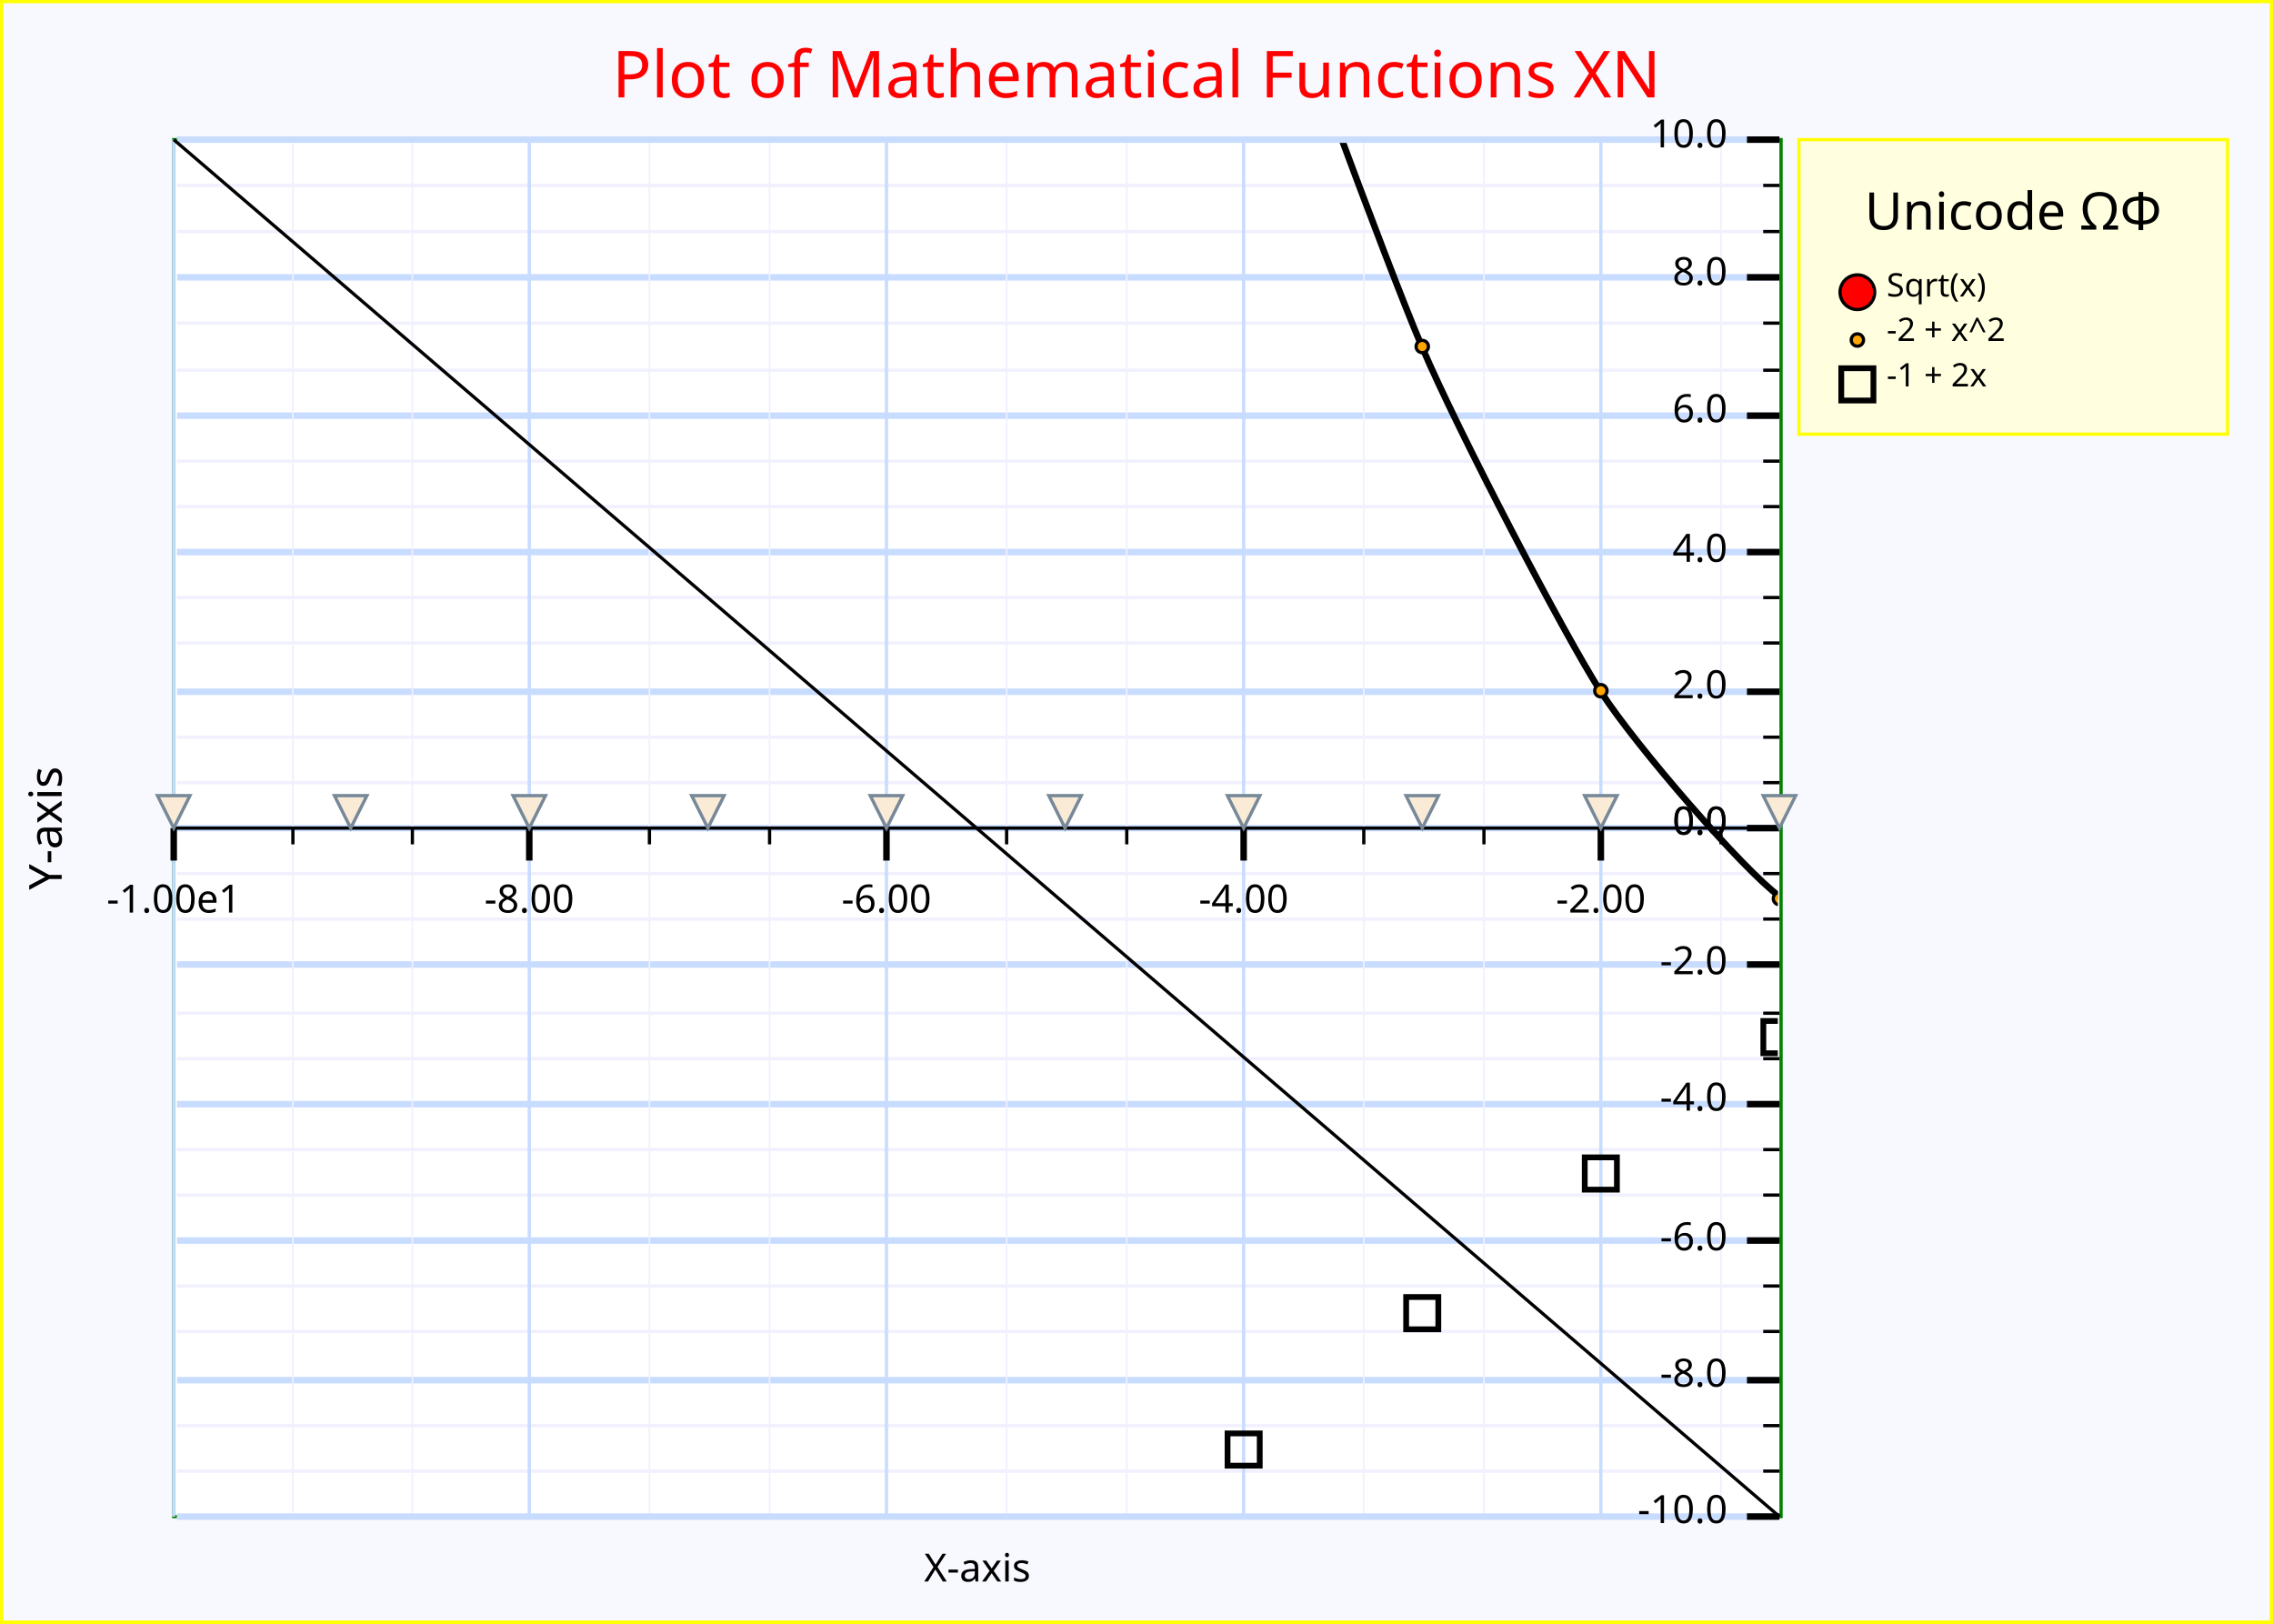
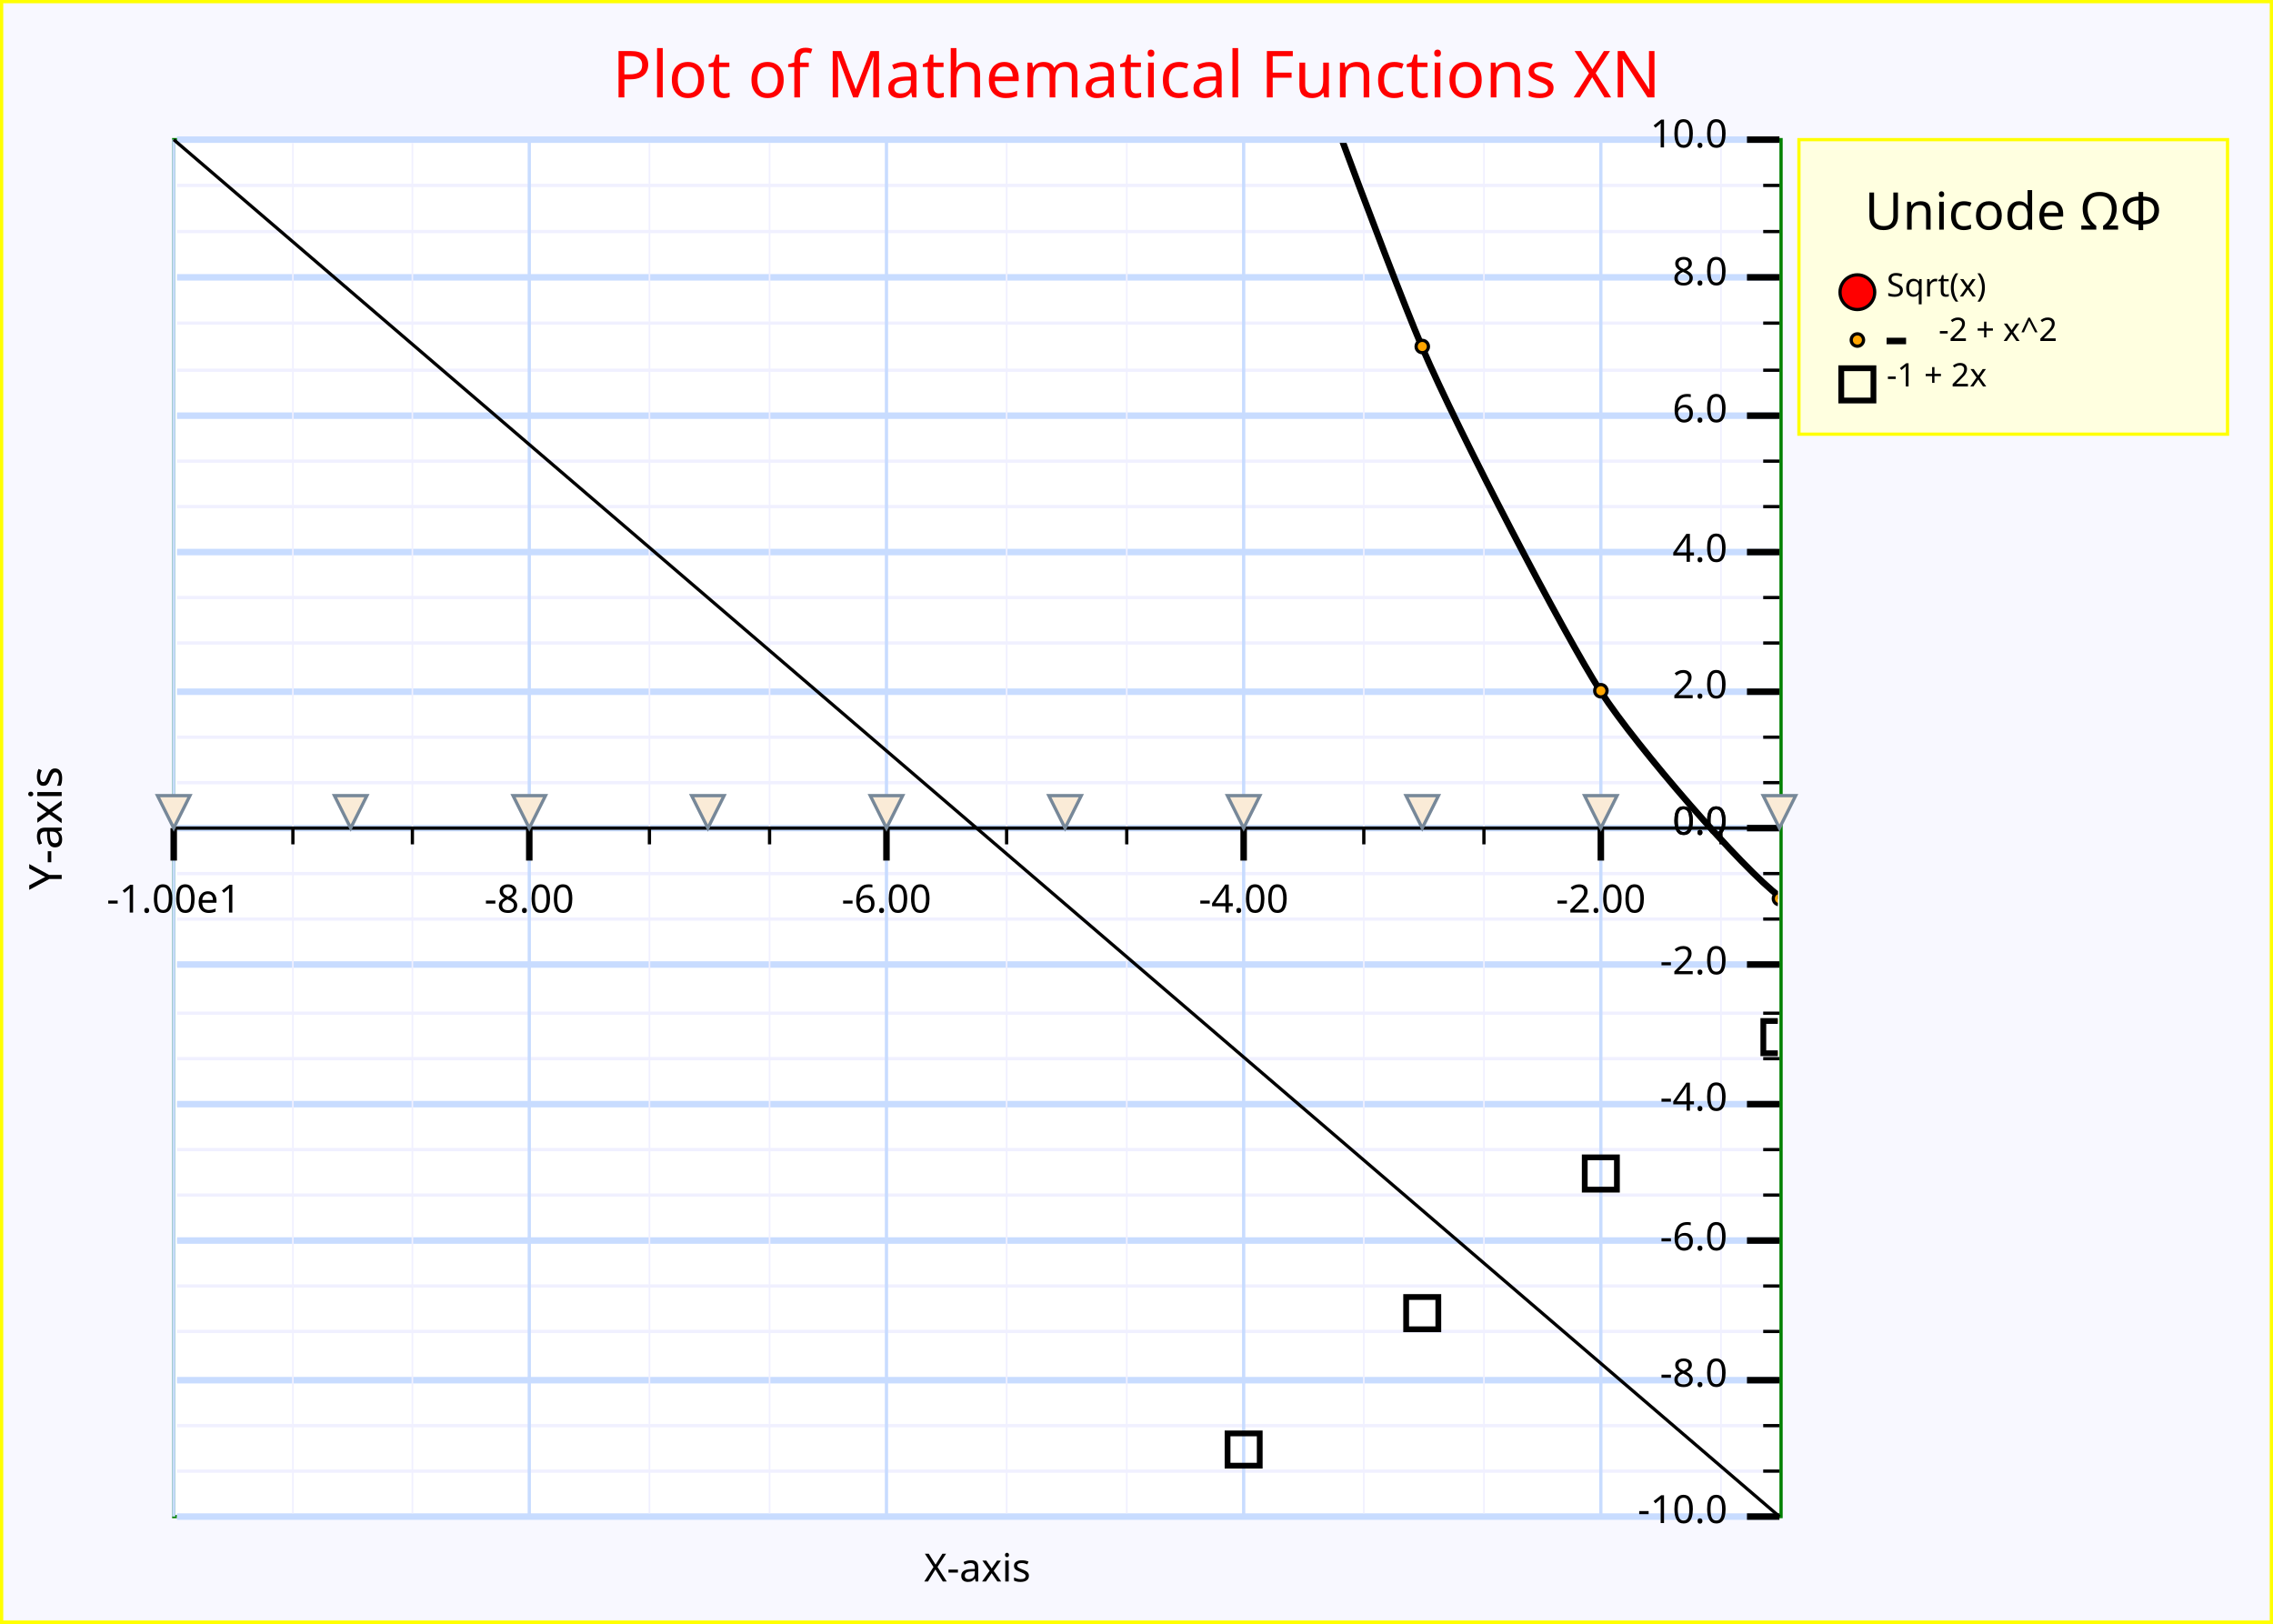
<svg xmlns="http://www.w3.org/2000/svg" width="700" height="500" version="1.1">
  <clipPath id="plot_window">
    <rect x="54.5" y="44" width="493" height="422" />
  </clipPath>
  <g id="imageBackground" stroke="rgb(255,255,0)" fill="rgb(248,248,255)" stroke-width="2">
    <rect x="0" y="0" width="700" height="500" />
  </g>
  <g id="plotBackground" stroke="rgb(0,128,0)" fill="rgb(255,255,255)" stroke-width="1">
    <rect x="53.5" y="43" width="495" height="424" />
  </g>
  <g id="yMinorGrid" stroke="rgb(240,240,255)" stroke-width="1">
    <path d="M54.5,241 L547,241  M54.5,227 L547,227  M54.5,198 L547,198  M54.5,184 L547,184  M54.5,156 L547,156  M54.5,142 L547,142  M54.5,114 L547,114  M54.5,99.5 L547,99.5  M54.5,71.3 L547,71.3  M54.5,57.1 L547,57.1  M54.5,255 L547,255  M54.5,269 L547,269  M54.5,283 L547,283  M54.5,297 L547,297  M54.5,312 L547,312  M54.5,326 L547,326  M54.5,340 L547,340  M54.5,340 L547,340  M54.5,354 L547,354  M54.5,368 L547,368  M54.5,382 L547,382  M54.5,396 L547,396  M54.5,410 L547,410  M54.5,425 L547,425  M54.5,439 L547,439  M54.5,453 L547,453  M54.5,467 L547,467  M54.5,467 L547,467  " fill="none" />
  </g>
  <g id="yMajorGrid" stroke="rgb(200,220,255)" stroke-width="2">
    <path d="M54.5,255 L547,255  M54.5,213 L547,213  M54.5,170 L547,170  M54.5,128 L547,128  M54.5,85.4 L547,85.4  M54.5,43 L547,43  M54.5,255 L547,255  M54.5,297 L547,297  M54.5,340 L547,340  M54.5,382 L547,382  M54.5,425 L547,425  M54.5,467 L547,467  " fill="none" />
  </g>
  <g id="xMinorGrid" stroke="rgb(240,240,255)" stroke-width="0.5">
    <path d="M530,44 L530,466  M457,44 L457,466  M420,44 L420,466  M347,44 L347,466  M310,44 L310,466  M237,44 L237,466  M200,44 L200,466  M127,44 L127,466  M90.2,44 L90.2,466  " fill="none" />
  </g>
  <g id="xMajorGrid" stroke="rgb(200,220,255)" stroke-width="1">
    <path d="M493,43 L493,467  M383,43 L383,467  M273,43 L273,467  M163,43 L163,467  M53.5,43 L53.5,467  " fill="none" />
  </g>
  <g id="yAxis" stroke="rgb(0,0,0)" stroke-width="1">
    <line x1="53.5" y1="43" x2="548" y2="467" />
  </g>
  <g id="xAxis" stroke="rgb(0,0,0)" stroke-width="1">
    <line x1="53.5" y1="255" x2="548" y2="255" />
  </g>
  <g id="yMinorTicks" stroke="rgb(0,0,0)" stroke-width="1">
    <path d="M543,241 L548,241  M543,227 L548,227  M543,198 L548,198  M543,184 L548,184  M543,156 L548,156  M543,142 L548,142  M543,114 L548,114  M543,99.5 L548,99.5  M543,71.3 L548,71.3  M543,57.1 L548,57.1  M543,255 L548,255  M543,269 L548,269  M543,283 L548,283  M543,297 L548,297  M543,312 L548,312  M543,326 L548,326  M543,340 L548,340  M543,340 L548,340  M543,354 L548,354  M543,368 L548,368  M543,382 L548,382  M543,396 L548,396  M543,410 L548,410  M543,425 L548,425  M543,439 L548,439  M543,453 L548,453  M543,467 L548,467  M543,467 L548,467  " fill="none" />
  </g>
  <g id="xMinorTicks" stroke="rgb(0,0,0)" stroke-width="1">
    <path d="M530,255 L530,260  M457,255 L457,260  M420,255 L420,260  M347,255 L347,260  M310,255 L310,260  M237,255 L237,260  M200,255 L200,260  M127,255 L127,260  M90.2,255 L90.2,260  " fill="none" />
  </g>
  <g id="yMajorTicks" stroke="rgb(0,0,0)" stroke-width="2">
    <path d="M538,255 L548,255  M538,213 L548,213  M538,170 L548,170  M538,128 L548,128  M538,85.4 L548,85.4  M538,43 L548,43  M538,255 L548,255  M538,297 L548,297  M538,340 L548,340  M538,382 L548,382  M538,425 L548,425  M538,467 L548,467  " fill="none" />
  </g>
  <g id="xMajorTicks" stroke="rgb(0,0,0)" stroke-width="2">
    <path d="M493,255 L493,265  M383,255 L383,265  M273,255 L273,265  M163,255 L163,265  M53.5,255 L53.5,265  " fill="none" />
  </g>
  <g id="xTicksValues">
    <text x="493" y="281" text-anchor="middle" font-size="12" font-family="Lucida Sans Unicode">-2.00	</text>
    <text x="383" y="281" text-anchor="middle" font-size="12" font-family="Lucida Sans Unicode">-4.00	</text>
    <text x="273" y="281" text-anchor="middle" font-size="12" font-family="Lucida Sans Unicode">-6.00	</text>
    <text x="163" y="281" text-anchor="middle" font-size="12" font-family="Lucida Sans Unicode">-8.00	</text>
    <text x="53.5" y="281" text-anchor="middle" font-size="12" font-family="Lucida Sans Unicode">-1.00e1	</text>
  </g>
  <g id="yTicksValues">
    <text x="532" y="257" text-anchor="end" font-size="12" font-family="Lucida Sans Unicode">0.0	</text>
    <text x="532" y="215" text-anchor="end" font-size="12" font-family="Lucida Sans Unicode">2.0	</text>
    <text x="532" y="173" text-anchor="end" font-size="12" font-family="Lucida Sans Unicode">4.0	</text>
    <text x="532" y="130" text-anchor="end" font-size="12" font-family="Lucida Sans Unicode">6.0	</text>
    <text x="532" y="87.8" text-anchor="end" font-size="12" font-family="Lucida Sans Unicode">8.0	</text>
    <text x="532" y="45.4" text-anchor="end" font-size="12" font-family="Lucida Sans Unicode">10.0	</text>
    <text x="532" y="257" text-anchor="end" font-size="12" font-family="Lucida Sans Unicode">0.0	</text>
    <text x="532" y="300" text-anchor="end" font-size="12" font-family="Lucida Sans Unicode">-2.0	</text>
    <text x="532" y="342" text-anchor="end" font-size="12" font-family="Lucida Sans Unicode">-4.0	</text>
    <text x="532" y="385" text-anchor="end" font-size="12" font-family="Lucida Sans Unicode">-6.0	</text>
    <text x="532" y="427" text-anchor="end" font-size="12" font-family="Lucida Sans Unicode">-8.0	</text>
    <text x="532" y="469" text-anchor="end" font-size="12" font-family="Lucida Sans Unicode">-10.0	</text>
  </g>
  <g id="yLabel">
    <text x="19" y="255" text-anchor="middle" transform="rotate(-90 19 255)" font-size="14" font-family="Lucida Sans Unicode">Y-axis	</text>
  </g>
  <g id="xLabel">
    <text x="301" y="487" text-anchor="middle" font-size="12" font-family="Lucida Sans Unicode">X-axis	</text>
  </g>
  <g id="plotLines" stroke-width="2">
    <g clip-path="url(#plot_window)" stroke="rgb(0,0,0)" stroke-width="2">
      <path d="M53.5,-1.82e+03 S97.5,-1.5e+03 108,-1.42e+03 S152,-1.13e+03 163,-1.06e+03 S207,-801 218,-741 S262,-517 273,-466 S317,-275 328,-233 S372,-75.7 383,-41.8 S427,81.2 438,107 S482,196 493,213 S537,268 548,276 S592,297 603,297 S647,285 658,276 S702,230 713,213 S757,132 768,107 S812,-7.88 823,-41.8 S867,-190 878,-233 S922,-415 933,-466 S977,-682 988,-741 S1.03e+03,-992 1.04e+03,-1.06e+03 S1.09e+03,-1.34e+03 1.1e+03,-1.42e+03 S1.15e+03,-1.86e+03 1.15e+03,-1.82e+03 " fill="none" />
    </g>
  </g>
  <g id="plotPoints" clip-path="url(#plot_window)">
    <g stroke="rgb(0,0,0)" fill="rgb(255,165,0)">
      <text x="438" y="108" text-anchor="middle" font-size="5" font-family="Lucida Sans Unicode">●	</text>
      <text x="493" y="214" text-anchor="middle" font-size="5" font-family="Lucida Sans Unicode">●	</text>
      <text x="548" y="278" text-anchor="middle" font-size="5" font-family="Lucida Sans Unicode">●	</text>
    </g>
    <g stroke="rgb(0,0,0)" fill="rgb(255,255,0)">
      <text x="383" y="450" text-anchor="middle" font-size="14" font-family="Lucida Sans Unicode">□	</text>
      <text x="438" y="408" text-anchor="middle" font-size="14" font-family="Lucida Sans Unicode">□	</text>
      <text x="493" y="365" text-anchor="middle" font-size="14" font-family="Lucida Sans Unicode">□	</text>
      <text x="548" y="323" text-anchor="middle" font-size="14" font-family="Lucida Sans Unicode">□	</text>
    </g>
  </g>
  <g id="limitPoints" stroke="rgb(119,136,153)" fill="rgb(250,235,215)">
    <polygon points=" 48.5,245 58.5,245 53.5,255" />
    <polygon points=" 103,245 113,245 108,255" />
    <polygon points=" 158,245 168,245 163,255" />
    <polygon points=" 213,245 223,245 218,255" />
    <polygon points=" 268,245 278,245 273,255" />
    <polygon points=" 323,245 333,245 328,255" />
    <polygon points=" 378,245 388,245 383,255" />
    <polygon points=" 433,245 443,245 438,255" />
    <polygon points=" 488,245 498,245 493,255" />
    <polygon points=" 543,245 553,245 548,255" />
  </g>
  <g id="legendBackground" stroke="rgb(255,255,0)" fill="rgb(255,255,224)" stroke-width="1">
    <rect x="554" y="43" width="132" height="90.7" />
  </g>
  <g id="legendPoints">
    <g stroke="rgb(0,0,0)" fill="rgb(255,0,0)">
      <text x="572" y="93.6" text-anchor="middle" font-size="14" font-family="Lucida Sans Unicode">●	</text>
    </g>
    <g stroke="rgb(0,0,0)" fill="rgb(255,165,0)">
      <text x="572" y="106" text-anchor="middle" font-size="5" font-family="Lucida Sans Unicode">●	</text>
    </g>
    <g stroke="rgb(0,0,0)" fill="rgb(255,255,0)">
      <text x="572" y="122" text-anchor="middle" font-size="14" font-family="Lucida Sans Unicode">□	</text>
    </g>
  </g>
+   <g id="legendLines">
+     <g stroke="rgb(0,0,0)" stroke-width="2">
+       <line x1="581" y1="105" x2="587" y2="105" />
+     </g>
+   </g>
  <g id="legendText">
    <text x="620" y="70.7" text-anchor="middle" font-size="16" font-family="Lucida Sans Unicode" font-weight="normal" textLength="104">Unicode ΩΦ	</text>
    <text x="581" y="91.3" font-size="10" font-family="Lucida Sans Unicode" font-weight="normal" textLength="43.2">Sqrt(x)	</text>
-     <text x="581" y="105" font-size="10" font-family="Lucida Sans Unicode" font-weight="normal" textLength="48">-2 + x^2	</text>
+     <text x="597" y="105" font-size="10" font-family="Lucida Sans Unicode" font-weight="normal" textLength="48">-2 + x^2	</text>
    <text x="581" y="119" font-size="10" font-family="Lucida Sans Unicode" font-weight="normal" textLength="42">-1 + 2x	</text>
  </g>
  <g id="title" fill="rgb(255,0,0)">
    <text x="350" y="30" text-anchor="middle" font-size="20" font-family="Lucida Sans Unicode" font-weight="normal">Plot of Mathematical Functions XN	</text>
  </g>
  <g id="plotXValues">
</g>
  <g id="plotYValues">
</g>
</svg>
